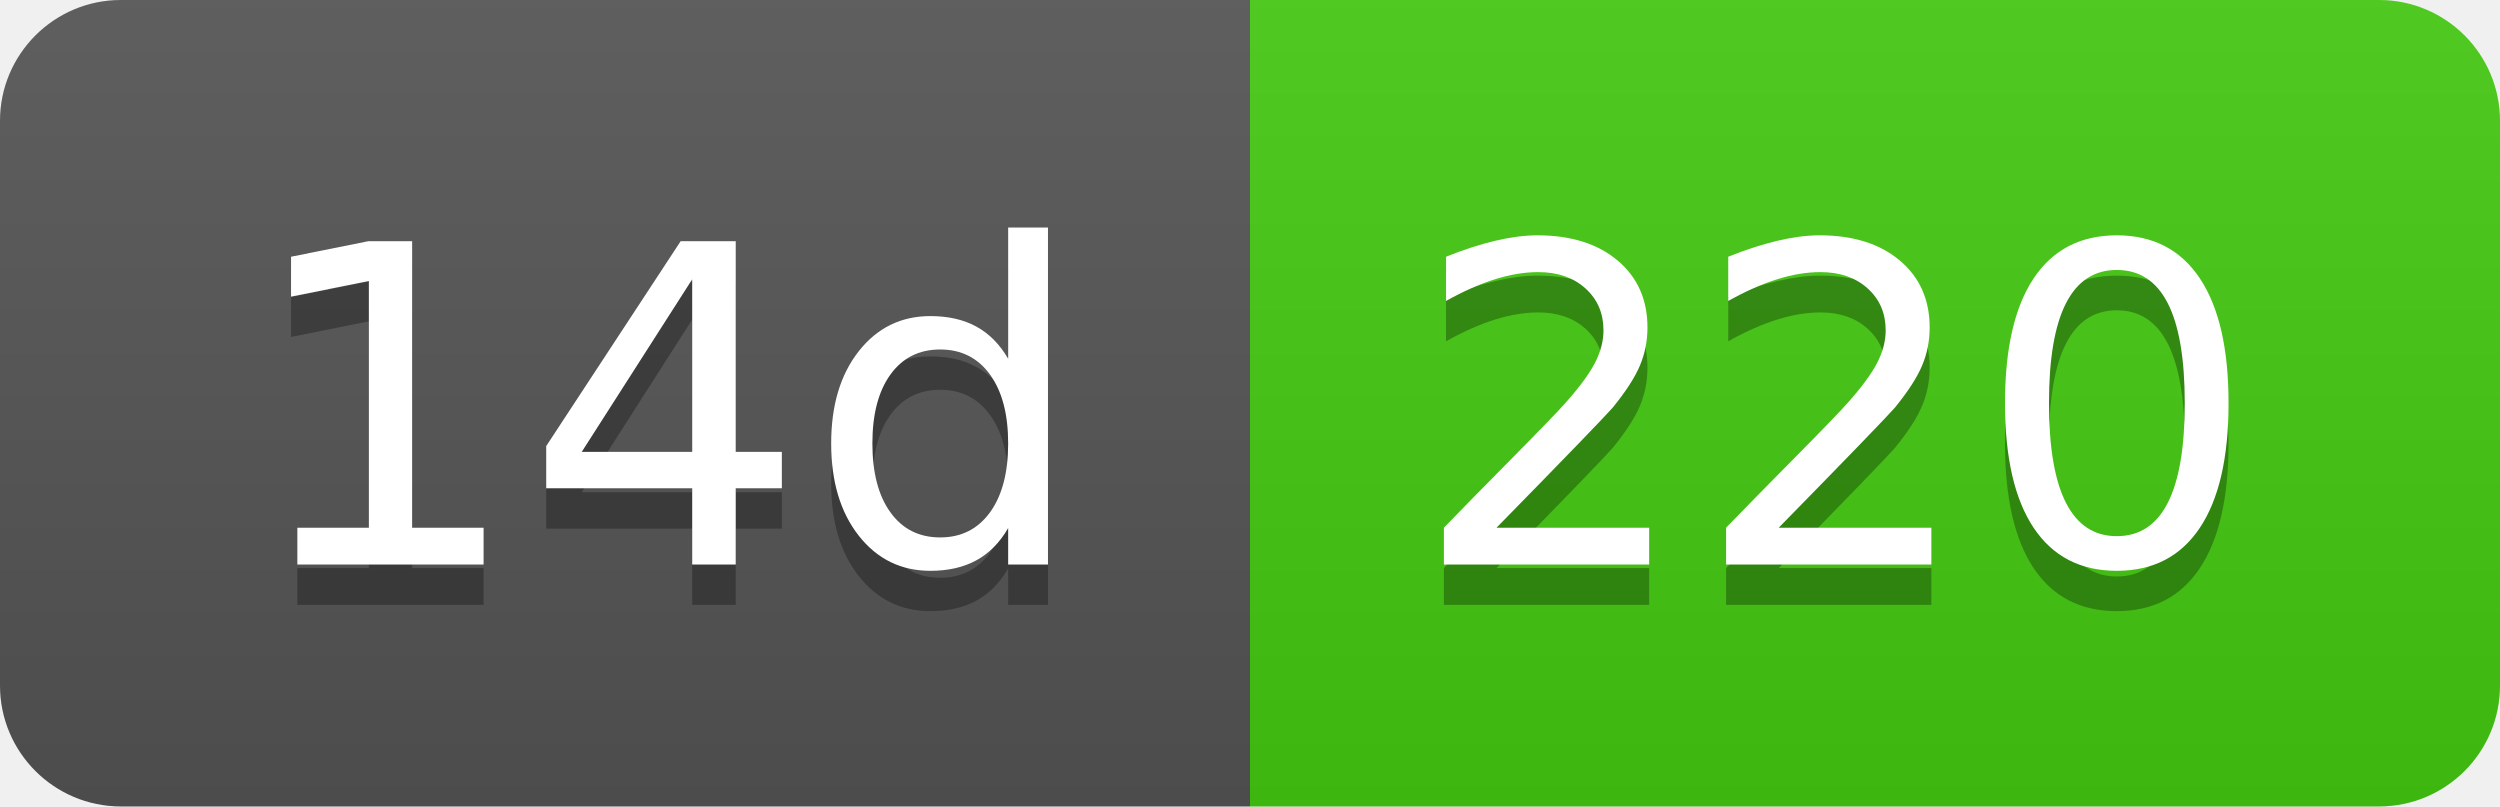
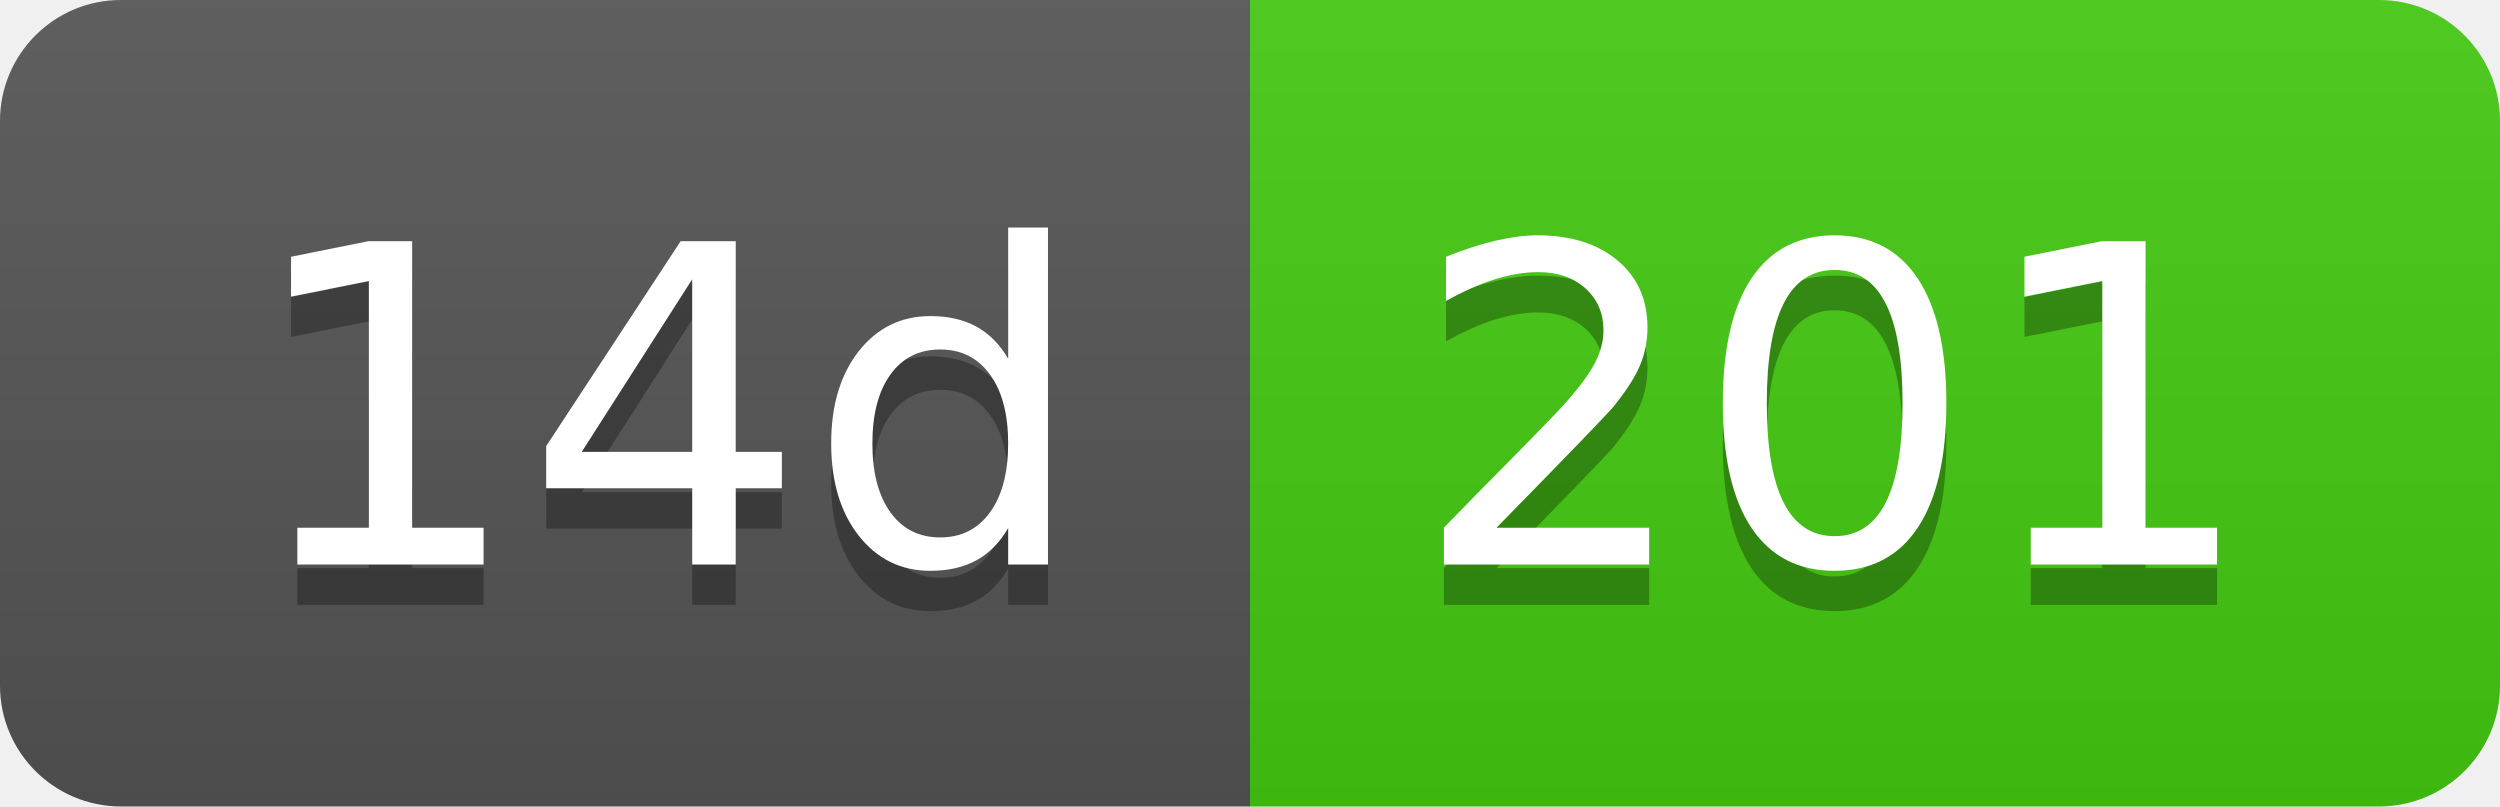
- <svg xmlns="http://www.w3.org/2000/svg" width="62" height="20" role="img" aria-label="14d: 220">
+ <svg xmlns="http://www.w3.org/2000/svg" width="62" height="20" role="img" aria-label="14d: 201">
  <linearGradient id="s" x2="0" y2="100%">
    <stop offset="0" stop-color="#bbb" stop-opacity=".1" />
    <stop offset="1" stop-opacity=".1" />
  </linearGradient>
  <clipPath id="r">
    <rect width="62" height="20" rx="3" fill="#fff" />
  </clipPath>
  <g clip-path="url(#r)">
    <rect width="31" height="20" fill="#555" />
    <rect x="31" width="31" height="20" fill="#4c1" />
    <rect width="62" height="20" fill="url(#s)" />
  </g>
  <g fill="#fff" text-anchor="middle" font-family="Verdana,Geneva,DejaVu Sans,sans-serif" text-rendering="geometricPrecision" font-size="110">
    <text aria-hidden="true" x="165" y="150" fill="#010101" fill-opacity=".3" transform="scale(.1)" textLength="210">14d</text>
    <text x="165" y="140" transform="scale(.1)" fill="#fff" textLength="210">14d</text>
-     <text aria-hidden="true" x="455" y="150" fill="#010101" fill-opacity=".3" transform="scale(.1)" textLength="210">220</text>
-     <text x="455" y="140" transform="scale(.1)" fill="#fff" textLength="210">220</text>
+     <text aria-hidden="true" x="455" y="150" fill="#010101" fill-opacity=".3" transform="scale(.1)" textLength="210">201</text>
+     <text x="455" y="140" transform="scale(.1)" fill="#fff" textLength="210">201</text>
  </g>
</svg>
